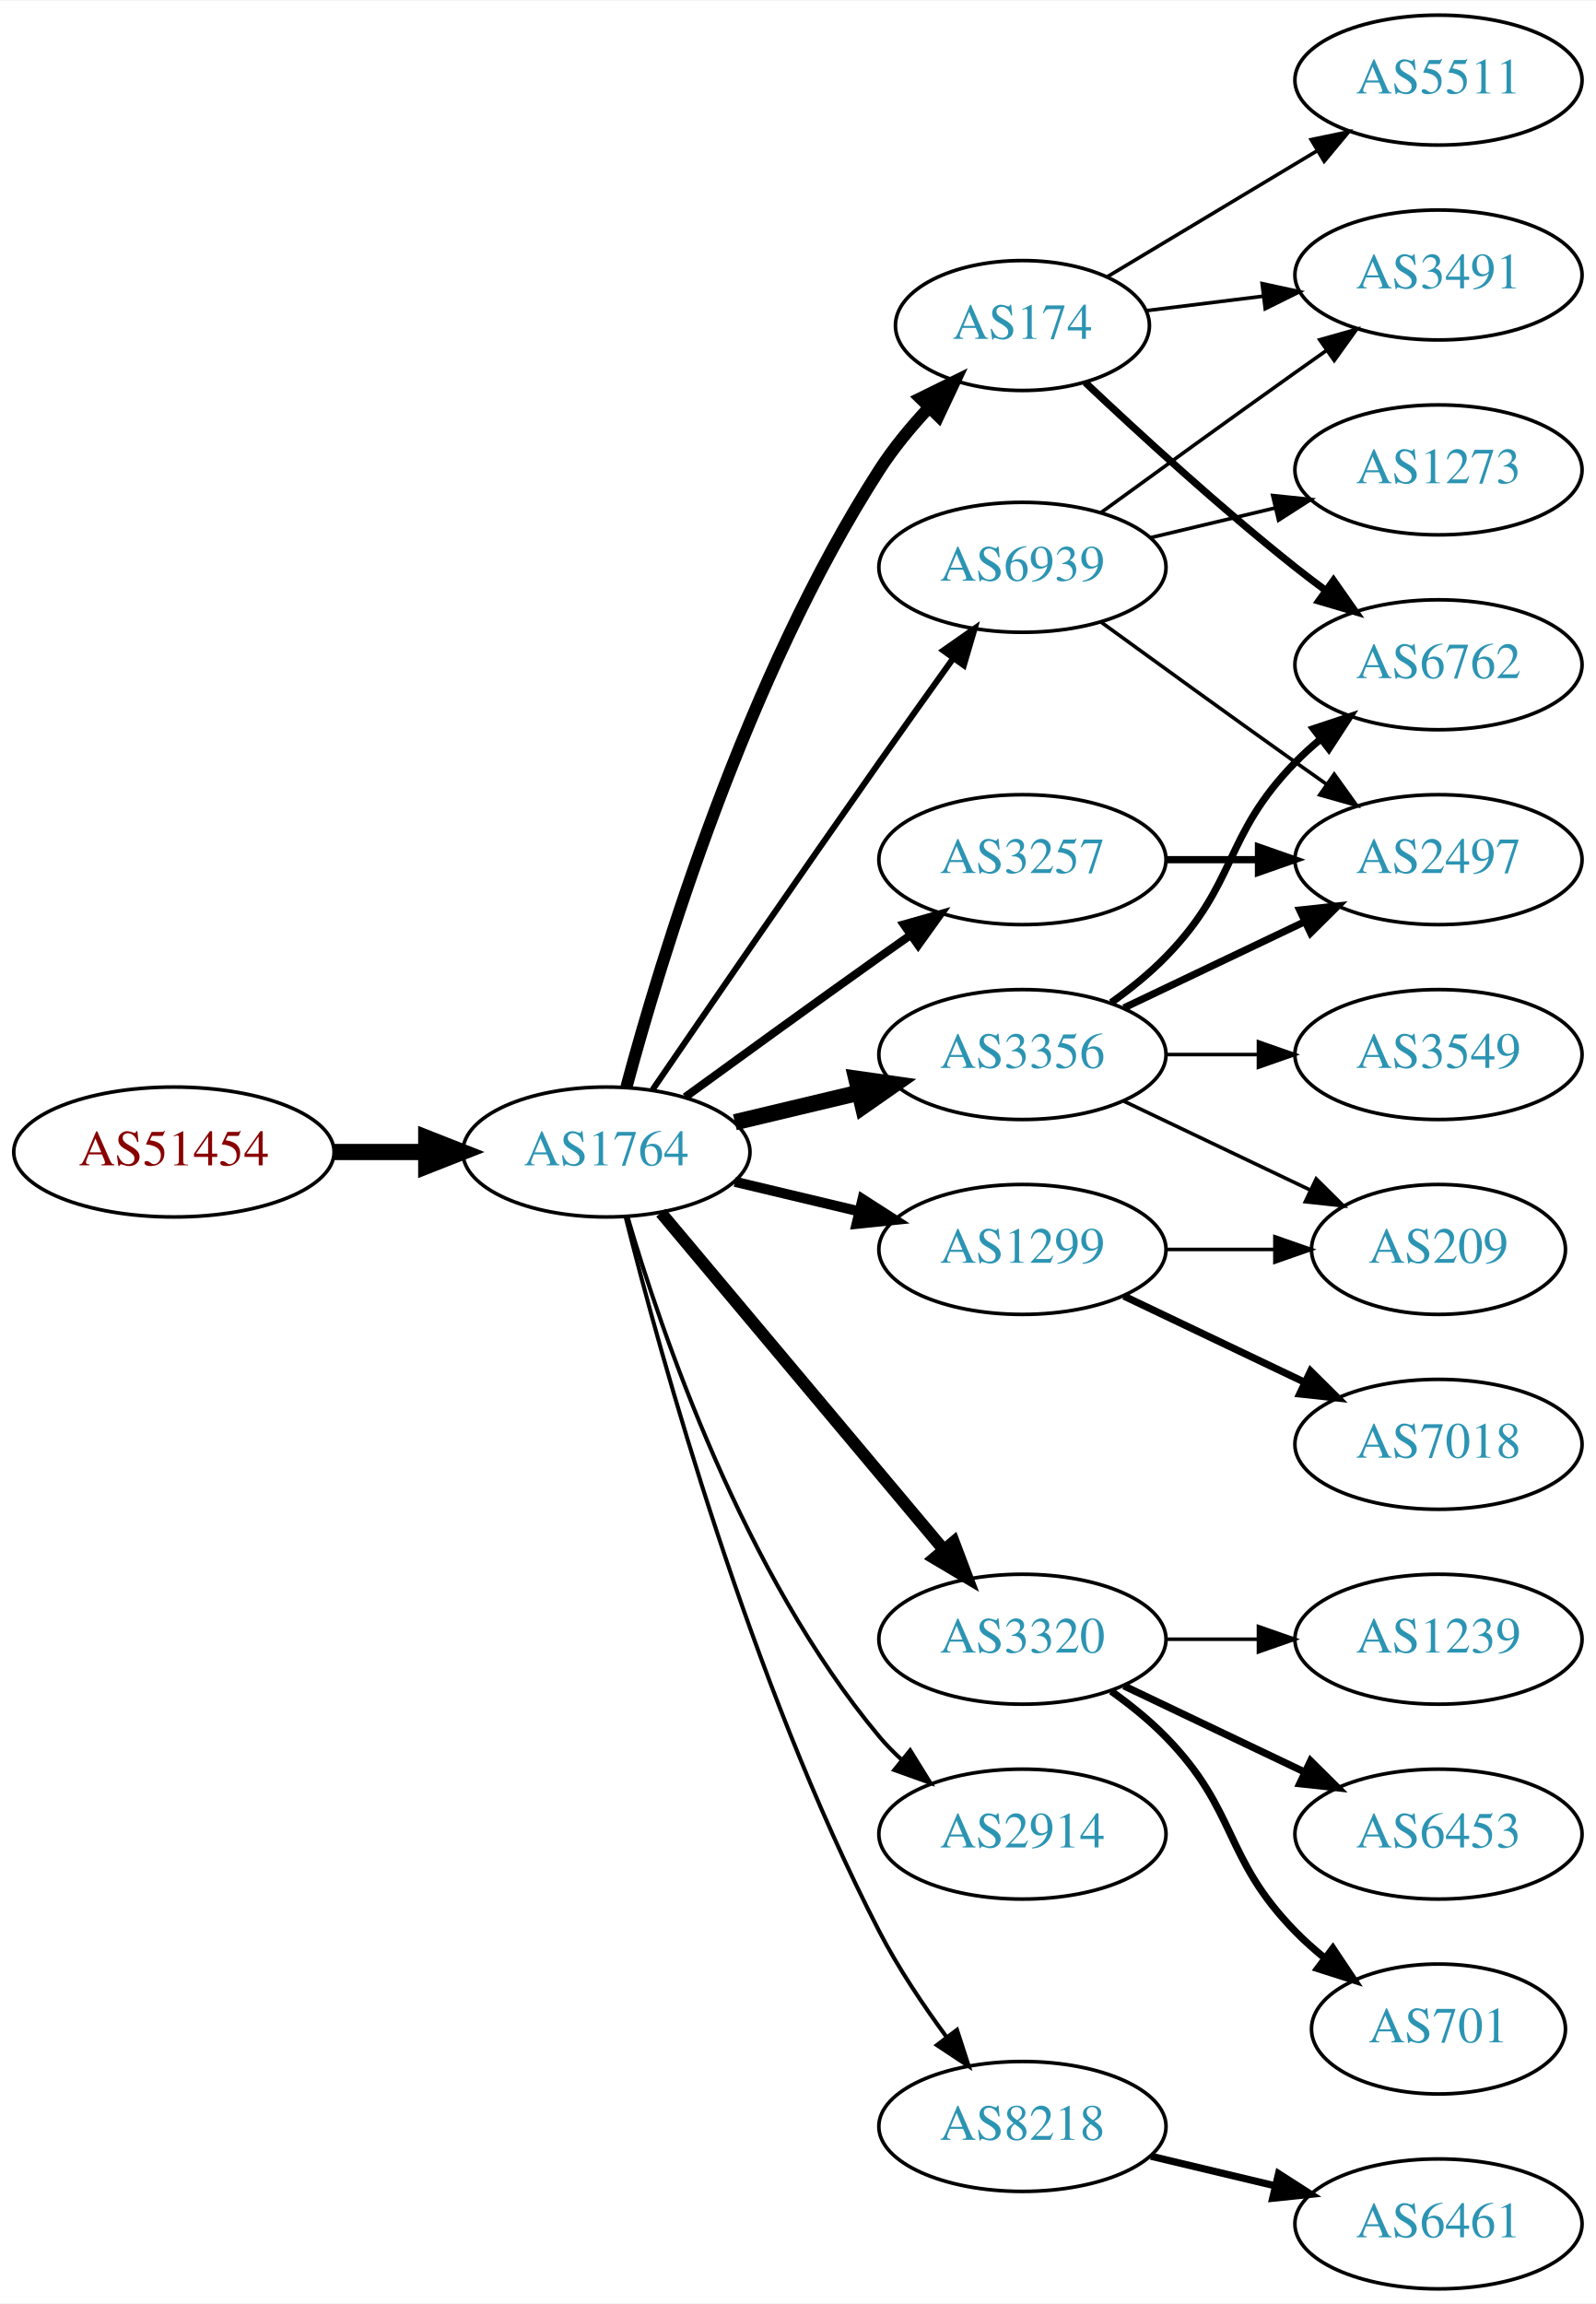
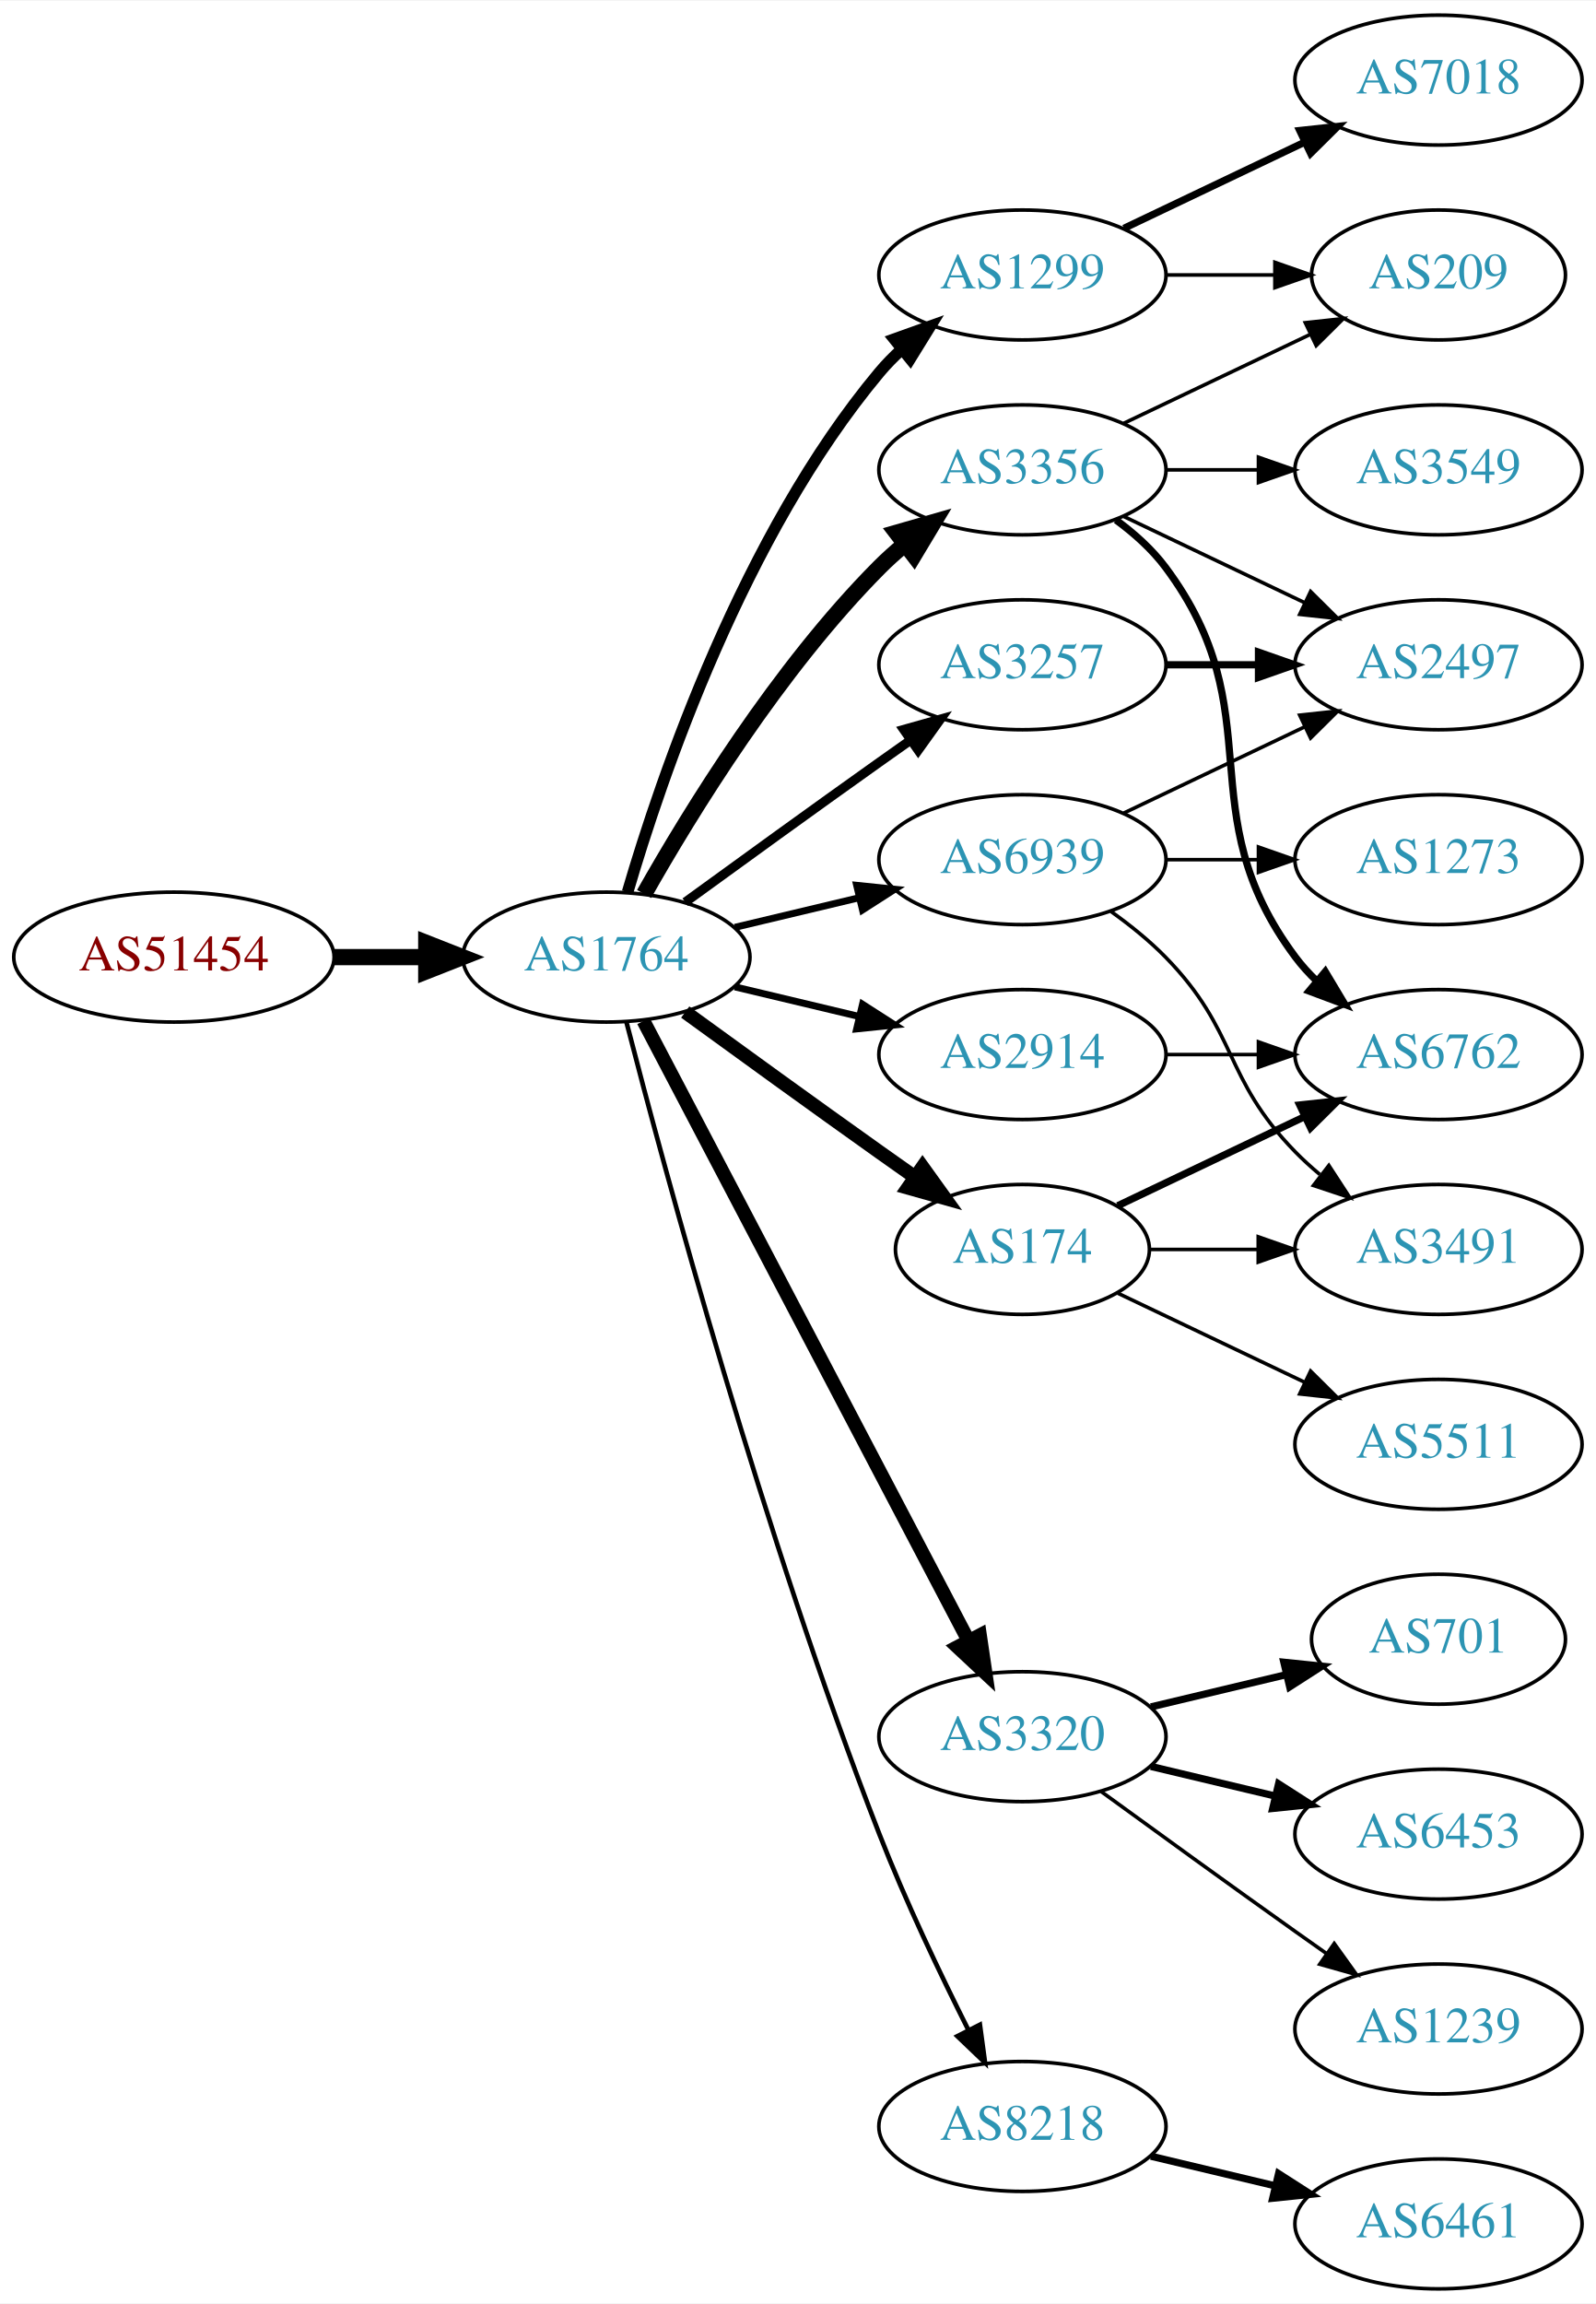
<svg xmlns="http://www.w3.org/2000/svg" xmlns:xlink="http://www.w3.org/1999/xlink" width="442pt" height="638pt" viewBox="0.00 0.00 442.27 638.00">
  <g id="graph0" class="graph" transform="scale(1 1) rotate(0) translate(4 634)">
    <polygon fill="white" stroke="none" points="-4,4 -4,-634 438.271,-634 438.271,4 -4,4" />
    <g id="node1" class="node">
      <g id="a_node1">
        <a xlink:href="/asn/51454" xlink:title="AS51454 ~ CRIF GmbH [AT]">
-           <ellipse fill="#ffffff" stroke="black" cx="44.196" cy="-315" rx="44.393" ry="18" />
-           <text text-anchor="middle" x="44.196" y="-311.3" font-family="Times,serif" font-size="14.00" fill="#880000">AS51454</text>
+           <ellipse fill="#ffffff" stroke="black" cx="44.196" cy="-369" rx="44.393" ry="18" />
+           <text text-anchor="middle" x="44.196" y="-365.3" font-family="Times,serif" font-size="14.00" fill="#880000">AS51454</text>
        </a>
      </g>
    </g>
    <g id="node2" class="node">
      <g id="a_node2">
        <a xlink:href="/asn/1764" xlink:title="AS1764 ~ NEXTLAYER-AS [AT]">
-           <ellipse fill="#ffffff" stroke="black" cx="164.039" cy="-315" rx="39.794" ry="18" />
-           <text text-anchor="middle" x="164.039" y="-311.3" font-family="Times,serif" font-size="14.00" fill="#2c94b3">AS1764</text>
+           <ellipse fill="#ffffff" stroke="black" cx="164.039" cy="-369" rx="39.794" ry="18" />
+           <text text-anchor="middle" x="164.039" y="-365.3" font-family="Times,serif" font-size="14.00" fill="#2c94b3">AS1764</text>
        </a>
      </g>
    </g>
    <g id="edge1" class="edge">
-       <path fill="none" stroke="black" stroke-width="4.5" d="M88.407,-315C96.72,-315 105.482,-315 113.965,-315" />
-       <polygon fill="black" stroke="black" stroke-width="4.5" points="114.123,-318.938 124.123,-315 114.123,-311.063 114.123,-318.938" />
+       <path fill="none" stroke="black" stroke-width="4.5" d="M88.407,-369C96.72,-369 105.482,-369 113.965,-369" />
+       <polygon fill="black" stroke="black" stroke-width="4.5" points="114.123,-372.938 124.123,-369 114.123,-365.063 114.123,-372.938" />
    </g>
    <g id="node3" class="node">
      <g id="a_node3">
-         <a xlink:href="/asn/3356" xlink:title="AS3356 ~ Level 3 Parent, LLC [US]">
-           <ellipse fill="#ffffff" stroke="black" cx="279.332" cy="-342" rx="39.794" ry="18" />
-           <text text-anchor="middle" x="279.332" y="-338.3" font-family="Times,serif" font-size="14.00" fill="#2c94b3">AS3356</text>
+         <a xlink:href="/asn/1299" xlink:title="AS1299 ~ Telia Carrier [EU]">
+           <ellipse fill="#ffffff" stroke="black" cx="279.332" cy="-558" rx="39.794" ry="18" />
+           <text text-anchor="middle" x="279.332" y="-554.3" font-family="Times,serif" font-size="14.00" fill="#2c94b3">AS1299</text>
        </a>
      </g>
    </g>
    <g id="edge2" class="edge">
-       <path fill="none" stroke="black" stroke-width="4.5" d="M199.646,-323.248C210.517,-325.838 222.671,-328.735 234.114,-331.462" />
-       <polygon fill="black" stroke="black" stroke-width="4.5" points="233.296,-335.315 243.936,-333.803 235.122,-327.654 233.296,-335.315" />
+       <path fill="none" stroke="black" stroke-width="3.214" d="M169.913,-387.002C179.227,-418.844 202.043,-485.981 239.685,-531 241.555,-533.237 243.654,-535.374 245.88,-537.396" />
+       <polygon fill="black" stroke="black" stroke-width="3.214" points="243.823,-540.234 253.799,-543.804 248.227,-534.793 243.823,-540.234" />
    </g>
    <g id="node4" class="node">
      <g id="a_node4">
-         <a xlink:href="/asn/3320" xlink:title="AS3320 ~ DTAG [DE]">
-           <ellipse fill="#ffffff" stroke="black" cx="279.332" cy="-180" rx="39.794" ry="18" />
-           <text text-anchor="middle" x="279.332" y="-176.3" font-family="Times,serif" font-size="14.00" fill="#2c94b3">AS3320</text>
+         <a xlink:href="/asn/3356" xlink:title="AS3356 ~ Level 3 Parent, LLC [US]">
+           <ellipse fill="#ffffff" stroke="black" cx="279.332" cy="-504" rx="39.794" ry="18" />
+           <text text-anchor="middle" x="279.332" y="-500.3" font-family="Times,serif" font-size="14.00" fill="#2c94b3">AS3356</text>
        </a>
      </g>
    </g>
    <g id="edge3" class="edge">
-       <path fill="none" stroke="black" stroke-width="3.375" d="M179.158,-298.175C198.833,-274.731 234.637,-232.066 257.415,-204.924" />
-       <polygon fill="black" stroke="black" stroke-width="3.375" points="260.287,-206.947 264.034,-197.037 254.925,-202.447 260.287,-206.947" />
+       <path fill="none" stroke="black" stroke-width="4.5" d="M174.498,-386.49C187.28,-409.096 211.712,-448.886 239.685,-477 241.796,-479.121 244.092,-481.188 246.477,-483.171" />
+       <polygon fill="black" stroke="black" stroke-width="4.5" points="244.463,-486.589 254.793,-489.556 249.259,-480.343 244.463,-486.589" />
    </g>
    <g id="node5" class="node">
      <g id="a_node5">
        <a xlink:href="/asn/2914" xlink:title="AS2914 ~ NTT America, Inc. [US]">
-           <ellipse fill="#ffffff" stroke="black" cx="279.332" cy="-126" rx="39.794" ry="18" />
-           <text text-anchor="middle" x="279.332" y="-122.3" font-family="Times,serif" font-size="14.00" fill="#2c94b3">AS2914</text>
+           <ellipse fill="#ffffff" stroke="black" cx="279.332" cy="-342" rx="39.794" ry="18" />
+           <text text-anchor="middle" x="279.332" y="-338.3" font-family="Times,serif" font-size="14.00" fill="#2c94b3">AS2914</text>
        </a>
      </g>
    </g>
    <g id="edge4" class="edge">
-       <path fill="none" stroke="black" stroke-width="1.125" d="M169.913,-296.998C179.227,-265.156 202.043,-198.019 239.685,-153 241.555,-150.763 243.654,-148.626 245.88,-146.604" />
-       <polygon fill="black" stroke="black" stroke-width="1.125" points="248.227,-149.207 253.799,-140.196 243.823,-143.766 248.227,-149.207" />
+       <path fill="none" stroke="black" stroke-width="1.929" d="M199.646,-360.752C210.517,-358.162 222.671,-355.265 234.114,-352.538" />
+       <polygon fill="black" stroke="black" stroke-width="1.929" points="235.02,-355.92 243.936,-350.197 233.397,-349.111 235.02,-355.92" />
    </g>
    <g id="node6" class="node">
      <g id="a_node6">
        <a xlink:href="/asn/174" xlink:title="AS174 ~ Cogent Communications [US]">
-           <ellipse fill="#ffffff" stroke="black" cx="279.332" cy="-544" rx="35.194" ry="18" />
-           <text text-anchor="middle" x="279.332" y="-540.3" font-family="Times,serif" font-size="14.00" fill="#2c94b3">AS174</text>
+           <ellipse fill="#ffffff" stroke="black" cx="279.332" cy="-288" rx="35.194" ry="18" />
+           <text text-anchor="middle" x="279.332" y="-284.3" font-family="Times,serif" font-size="14.00" fill="#2c94b3">AS174</text>
        </a>
      </g>
    </g>
    <g id="edge5" class="edge">
-       <path fill="none" stroke="black" stroke-width="3.375" d="M169.605,-333.033C178.99,-367.996 202.723,-446.608 239.685,-504 243.549,-510 248.403,-515.869 253.354,-521.184" />
-       <polygon fill="black" stroke="black" stroke-width="3.375" points="251.064,-523.847 260.571,-528.523 256.055,-518.939 251.064,-523.847" />
+       <path fill="none" stroke="black" stroke-width="3.857" d="M185.887,-353.778C200.821,-342.909 221.435,-327.975 239.685,-315 242.895,-312.718 246.264,-310.339 249.619,-307.982" />
+       <polygon fill="black" stroke="black" stroke-width="3.857" points="251.647,-310.834 257.83,-302.23 247.631,-305.101 251.647,-310.834" />
    </g>
    <g id="node7" class="node">
      <g id="a_node7">
-         <a xlink:href="/asn/3257" xlink:title="AS3257 ~ GTT [DE]">
-           <ellipse fill="#ffffff" stroke="black" cx="279.332" cy="-396" rx="39.794" ry="18" />
-           <text text-anchor="middle" x="279.332" y="-392.3" font-family="Times,serif" font-size="14.00" fill="#2c94b3">AS3257</text>
+         <a xlink:href="/asn/3320" xlink:title="AS3320 ~ DTAG [DE]">
+           <ellipse fill="#ffffff" stroke="black" cx="279.332" cy="-153" rx="39.794" ry="18" />
+           <text text-anchor="middle" x="279.332" y="-149.3" font-family="Times,serif" font-size="14.00" fill="#2c94b3">AS3320</text>
        </a>
      </g>
    </g>
    <g id="edge6" class="edge">
-       <path fill="none" stroke="black" stroke-width="2.25" d="M185.887,-330.222C200.821,-341.091 221.435,-356.025 239.685,-369 242.506,-371.005 245.449,-373.085 248.397,-375.159" />
-       <polygon fill="black" stroke="black" stroke-width="2.25" points="246.424,-378.05 256.621,-380.926 250.443,-372.319 246.424,-378.05" />
+       <path fill="none" stroke="black" stroke-width="3.857" d="M174.31,-351.324C194.151,-313.495 240.829,-224.501 264.316,-179.722" />
+       <polygon fill="black" stroke="black" stroke-width="3.857" points="267.546,-181.099 269.091,-170.617 261.347,-177.848 267.546,-181.099" />
    </g>
    <g id="node8" class="node">
      <g id="a_node8">
+         <a xlink:href="/asn/3257" xlink:title="AS3257 ~ GTT [DE]">
+           <ellipse fill="#ffffff" stroke="black" cx="279.332" cy="-450" rx="39.794" ry="18" />
+           <text text-anchor="middle" x="279.332" y="-446.3" font-family="Times,serif" font-size="14.00" fill="#2c94b3">AS3257</text>
+         </a>
+       </g>
+     </g>
+     <g id="edge7" class="edge">
+       <path fill="none" stroke="black" stroke-width="2.571" d="M185.887,-384.222C200.821,-395.091 221.435,-410.025 239.685,-423 242.506,-425.005 245.449,-427.085 248.397,-429.159" />
+       <polygon fill="black" stroke="black" stroke-width="2.571" points="246.424,-432.05 256.621,-434.926 250.443,-426.319 246.424,-432.05" />
+     </g>
+     <g id="node9" class="node">
+       <g id="a_node9">
        <a xlink:href="/asn/8218" xlink:title="AS8218 ~ legacy Neotelecoms [FR]">
          <ellipse fill="#ffffff" stroke="black" cx="279.332" cy="-45" rx="39.794" ry="18" />
          <text text-anchor="middle" x="279.332" y="-41.3" font-family="Times,serif" font-size="14.00" fill="#2c94b3">AS8218</text>
        </a>
      </g>
    </g>
-     <g id="edge7" class="edge">
-       <path fill="none" stroke="black" stroke-width="1.125" d="M169.388,-296.934C178.942,-258.918 203.803,-168.439 239.685,-99 244.899,-88.91 251.823,-78.589 258.369,-69.709" />
-       <polygon fill="black" stroke="black" stroke-width="1.125" points="261.198,-71.771 264.461,-61.691 255.625,-67.536 261.198,-71.771" />
-     </g>
-     <g id="node9" class="node">
-       <g id="a_node9">
-         <a xlink:href="/asn/1299" xlink:title="AS1299 ~ Telia Carrier [EU]">
-           <ellipse fill="#ffffff" stroke="black" cx="279.332" cy="-288" rx="39.794" ry="18" />
-           <text text-anchor="middle" x="279.332" y="-284.3" font-family="Times,serif" font-size="14.00" fill="#2c94b3">AS1299</text>
-         </a>
-       </g>
-     </g>
    <g id="edge8" class="edge">
-       <path fill="none" stroke="black" stroke-width="2.812" d="M199.646,-306.752C210.517,-304.162 222.671,-301.265 234.114,-298.538" />
-       <polygon fill="black" stroke="black" stroke-width="2.812" points="235.02,-301.92 243.936,-296.197 233.397,-295.111 235.02,-301.92" />
+       <path fill="none" stroke="black" stroke-width="1.286" d="M169.591,-351.01C180.102,-310.296 207.635,-208.242 239.685,-126 246.9,-107.485 256.518,-87.316 264.353,-71.735" />
+       <polygon fill="black" stroke="black" stroke-width="1.286" points="267.544,-73.181 268.964,-62.682 261.307,-70.004 267.544,-73.181" />
    </g>
    <g id="node10" class="node">
      <g id="a_node10">
        <a xlink:href="/asn/6939" xlink:title="AS6939 ~ Hurricane Electric LLC [US]">
-           <ellipse fill="#ffffff" stroke="black" cx="279.332" cy="-477" rx="39.794" ry="18" />
-           <text text-anchor="middle" x="279.332" y="-473.3" font-family="Times,serif" font-size="14.00" fill="#2c94b3">AS6939</text>
+           <ellipse fill="#ffffff" stroke="black" cx="279.332" cy="-396" rx="39.794" ry="18" />
+           <text text-anchor="middle" x="279.332" y="-392.3" font-family="Times,serif" font-size="14.00" fill="#2c94b3">AS6939</text>
        </a>
      </g>
    </g>
    <g id="edge9" class="edge">
-       <path fill="none" stroke="black" stroke-width="1.688" d="M176.846,-332.269C191.489,-353.642 217.262,-391.12 239.685,-423 246.32,-432.433 253.67,-442.739 260.164,-451.795" />
-       <polygon fill="black" stroke="black" stroke-width="1.688" points="257.399,-453.946 266.076,-460.026 263.085,-449.862 257.399,-453.946" />
+       <path fill="none" stroke="black" stroke-width="1.929" d="M199.646,-377.248C210.517,-379.838 222.671,-382.735 234.114,-385.462" />
+       <polygon fill="black" stroke="black" stroke-width="1.929" points="233.397,-388.889 243.936,-387.803 235.02,-382.08 233.397,-388.889" />
    </g>
    <g id="node11" class="node">
      <g id="a_node11">
-         <a xlink:href="/asn/6762" xlink:title="AS6762 ~ TELECOM ITALIA SPARKLE S.p.A. [IT]">
-           <ellipse fill="#ffffff" stroke="black" cx="394.625" cy="-450" rx="39.794" ry="18" />
-           <text text-anchor="middle" x="394.625" y="-446.3" font-family="Times,serif" font-size="14.00" fill="#2c94b3">AS6762</text>
+         <a xlink:href="/asn/7018" xlink:title="AS7018 ~ AT&amp;T Services, Inc. [US]">
+           <ellipse fill="#ffffff" stroke="black" cx="394.625" cy="-612" rx="39.794" ry="18" />
+           <text text-anchor="middle" x="394.625" y="-608.3" font-family="Times,serif" font-size="14.00" fill="#2c94b3">AS7018</text>
        </a>
      </g>
    </g>
    <g id="edge10" class="edge">
-       <path fill="none" stroke="black" stroke-width="2" d="M303.926,-356.389C309.182,-360.148 314.513,-364.437 318.978,-369 339.151,-389.617 334.806,-402.383 354.978,-423 357.071,-425.139 359.354,-427.218 361.731,-429.21" />
-       <polygon fill="black" stroke="black" stroke-width="2" points="359.974,-432.275 370.031,-435.611 364.249,-426.732 359.974,-432.275" />
+       <path fill="none" stroke="black" stroke-width="2" d="M307.468,-570.934C322.462,-578.081 341.283,-587.052 357.506,-594.785" />
+       <polygon fill="black" stroke="black" stroke-width="2" points="356.177,-598.028 366.71,-599.171 359.188,-591.709 356.177,-598.028" />
    </g>
    <g id="node12" class="node">
      <g id="a_node12">
+         <a xlink:href="/asn/209" xlink:title="AS209 ~ CenturyLink Communications, LLC [US]">
+           <ellipse fill="#ffffff" stroke="black" cx="394.625" cy="-558" rx="35.194" ry="18" />
+           <text text-anchor="middle" x="394.625" y="-554.3" font-family="Times,serif" font-size="14.00" fill="#2c94b3">AS209</text>
+         </a>
+       </g>
+     </g>
+     <g id="edge11" class="edge">
+       <path fill="none" stroke="black" d="M319.004,-558C328.709,-558 339.2,-558 349.163,-558" />
+       <polygon fill="black" stroke="black" points="349.299,-561.5 359.299,-558 349.299,-554.5 349.299,-561.5" />
+     </g>
+     <g id="edge15" class="edge">
+       <path fill="none" stroke="black" d="M307.468,-516.934C322.9,-524.29 342.385,-533.577 358.92,-541.459" />
+       <polygon fill="black" stroke="black" points="357.729,-544.768 368.262,-545.911 360.741,-538.449 357.729,-544.768" />
+     </g>
+     <g id="node13" class="node">
+       <g id="a_node13">
        <a xlink:href="/asn/3549" xlink:title="AS3549 ~ Level 3 Parent, LLC [US]">
+           <ellipse fill="#ffffff" stroke="black" cx="394.625" cy="-504" rx="39.794" ry="18" />
+           <text text-anchor="middle" x="394.625" y="-500.3" font-family="Times,serif" font-size="14.00" fill="#2c94b3">AS3549</text>
+         </a>
+       </g>
+     </g>
+     <g id="edge12" class="edge">
+       <path fill="none" stroke="black" d="M319.004,-504C327.207,-504 335.971,-504 344.503,-504" />
+       <polygon fill="black" stroke="black" points="344.742,-507.5 354.742,-504 344.742,-500.5 344.742,-507.5" />
+     </g>
+     <g id="node14" class="node">
+       <g id="a_node14">
+         <a xlink:href="/asn/2497" xlink:title="AS2497 ~ Internet Initiative Japan Inc. [JP]">
+           <ellipse fill="#ffffff" stroke="black" cx="394.625" cy="-450" rx="39.794" ry="18" />
+           <text text-anchor="middle" x="394.625" y="-446.3" font-family="Times,serif" font-size="14.00" fill="#2c94b3">AS2497</text>
+         </a>
+       </g>
+     </g>
+     <g id="edge13" class="edge">
+       <path fill="none" stroke="black" d="M307.468,-491.066C322.462,-483.919 341.283,-474.948 357.506,-467.215" />
+       <polygon fill="black" stroke="black" points="359.188,-470.291 366.71,-462.829 356.177,-463.972 359.188,-470.291" />
+     </g>
+     <g id="node15" class="node">
+       <g id="a_node15">
+         <a xlink:href="/asn/6762" xlink:title="AS6762 ~ TELECOM ITALIA SPARKLE S.p.A. [IT]">
          <ellipse fill="#ffffff" stroke="black" cx="394.625" cy="-342" rx="39.794" ry="18" />
-           <text text-anchor="middle" x="394.625" y="-338.3" font-family="Times,serif" font-size="14.00" fill="#2c94b3">AS3549</text>
-         </a>
-       </g>
-     </g>
-     <g id="edge11" class="edge">
+           <text text-anchor="middle" x="394.625" y="-338.3" font-family="Times,serif" font-size="14.00" fill="#2c94b3">AS6762</text>
+         </a>
+       </g>
+     </g>
+     <g id="edge14" class="edge">
+       <path fill="none" stroke="black" stroke-width="2" d="M305.262,-490.118C310.338,-486.389 315.256,-481.984 318.978,-477 349.249,-436.458 324.707,-409.542 354.978,-369 356.723,-366.664 358.73,-364.455 360.893,-362.383" />
+       <polygon fill="black" stroke="black" stroke-width="2" points="363.253,-364.973 368.694,-355.882 358.771,-359.595 363.253,-364.973" />
+     </g>
+     <g id="edge16" class="edge">
      <path fill="none" stroke="black" d="M319.004,-342C327.207,-342 335.971,-342 344.503,-342" />
      <polygon fill="black" stroke="black" points="344.742,-345.5 354.742,-342 344.742,-338.5 344.742,-345.5" />
    </g>
-     <g id="node13" class="node">
-       <g id="a_node13">
-         <a xlink:href="/asn/2497" xlink:title="AS2497 ~ Internet Initiative Japan Inc. [JP]">
-           <ellipse fill="#ffffff" stroke="black" cx="394.625" cy="-396" rx="39.794" ry="18" />
-           <text text-anchor="middle" x="394.625" y="-392.3" font-family="Times,serif" font-size="14.00" fill="#2c94b3">AS2497</text>
-         </a>
-       </g>
-     </g>
-     <g id="edge12" class="edge">
-       <path fill="none" stroke="black" stroke-width="2" d="M307.468,-354.934C322.462,-362.081 341.283,-371.052 357.506,-378.785" />
-       <polygon fill="black" stroke="black" stroke-width="2" points="356.177,-382.028 366.71,-383.171 359.188,-375.709 356.177,-382.028" />
-     </g>
-     <g id="node14" class="node">
-       <g id="a_node14">
-         <a xlink:href="/asn/209" xlink:title="AS209 ~ CenturyLink Communications, LLC [US]">
-           <ellipse fill="#ffffff" stroke="black" cx="394.625" cy="-288" rx="35.194" ry="18" />
-           <text text-anchor="middle" x="394.625" y="-284.3" font-family="Times,serif" font-size="14.00" fill="#2c94b3">AS209</text>
-         </a>
-       </g>
-     </g>
-     <g id="edge13" class="edge">
-       <path fill="none" stroke="black" d="M307.468,-329.066C322.9,-321.71 342.385,-312.423 358.92,-304.541" />
-       <polygon fill="black" stroke="black" points="360.741,-307.551 368.262,-300.089 357.729,-301.232 360.741,-307.551" />
-     </g>
-     <g id="node15" class="node">
-       <g id="a_node15">
-         <a xlink:href="/asn/1239" xlink:title="AS1239 ~ Sprint [US]">
-           <ellipse fill="#ffffff" stroke="black" cx="394.625" cy="-180" rx="39.794" ry="18" />
-           <text text-anchor="middle" x="394.625" y="-176.3" font-family="Times,serif" font-size="14.00" fill="#2c94b3">AS1239</text>
-         </a>
-       </g>
-     </g>
-     <g id="edge14" class="edge">
-       <path fill="none" stroke="black" d="M319.004,-180C327.207,-180 335.971,-180 344.503,-180" />
-       <polygon fill="black" stroke="black" points="344.742,-183.5 354.742,-180 344.742,-176.5 344.742,-183.5" />
+     <g id="edge17" class="edge">
+       <path fill="none" stroke="black" stroke-width="2" d="M305.757,-300.119C321.059,-307.413 340.783,-316.814 357.665,-324.86" />
+       <polygon fill="black" stroke="black" stroke-width="2" points="356.172,-328.026 366.705,-329.169 359.184,-321.707 356.172,-328.026" />
    </g>
    <g id="node16" class="node">
      <g id="a_node16">
+         <a xlink:href="/asn/3491" xlink:title="AS3491 ~ PCCW Global, Inc. [US]">
+           <ellipse fill="#ffffff" stroke="black" cx="394.625" cy="-288" rx="39.794" ry="18" />
+           <text text-anchor="middle" x="394.625" y="-284.3" font-family="Times,serif" font-size="14.00" fill="#2c94b3">AS3491</text>
+         </a>
+       </g>
+     </g>
+     <g id="edge18" class="edge">
+       <path fill="none" stroke="black" d="M314.631,-288C324.008,-288 334.358,-288 344.393,-288" />
+       <polygon fill="black" stroke="black" points="344.681,-291.5 354.681,-288 344.681,-284.5 344.681,-291.5" />
+     </g>
+     <g id="node17" class="node">
+       <g id="a_node17">
+         <a xlink:href="/asn/5511" xlink:title="AS5511 ~ Orange S.A. [FR]">
+           <ellipse fill="#ffffff" stroke="black" cx="394.625" cy="-234" rx="39.794" ry="18" />
+           <text text-anchor="middle" x="394.625" y="-230.3" font-family="Times,serif" font-size="14.00" fill="#2c94b3">AS5511</text>
+         </a>
+       </g>
+     </g>
+     <g id="edge19" class="edge">
+       <path fill="none" stroke="black" d="M305.757,-275.881C321.059,-268.587 340.783,-259.186 357.665,-251.14" />
+       <polygon fill="black" stroke="black" points="359.184,-254.293 366.705,-246.831 356.172,-247.974 359.184,-254.293" />
+     </g>
+     <g id="node19" class="node">
+       <g id="a_node19">
+         <a xlink:href="/asn/701" xlink:title="AS701 ~ UUNET [US]">
+           <ellipse fill="#ffffff" stroke="black" cx="394.625" cy="-180" rx="35.194" ry="18" />
+           <text text-anchor="middle" x="394.625" y="-176.3" font-family="Times,serif" font-size="14.00" fill="#2c94b3">AS701</text>
+         </a>
+       </g>
+     </g>
+     <g id="edge22" class="edge">
+       <path fill="none" stroke="black" stroke-width="2" d="M314.939,-161.248C326.733,-164.058 340.038,-167.229 352.306,-170.153" />
+       <polygon fill="black" stroke="black" stroke-width="2" points="351.772,-173.624 362.311,-172.537 353.394,-166.814 351.772,-173.624" />
+     </g>
+     <g id="node20" class="node">
+       <g id="a_node20">
        <a xlink:href="/asn/6453" xlink:title="AS6453 ~ TATA COMMUNICATIONS (AMERICA) INC [US]">
          <ellipse fill="#ffffff" stroke="black" cx="394.625" cy="-126" rx="39.794" ry="18" />
          <text text-anchor="middle" x="394.625" y="-122.3" font-family="Times,serif" font-size="14.00" fill="#2c94b3">AS6453</text>
        </a>
      </g>
    </g>
-     <g id="edge15" class="edge">
-       <path fill="none" stroke="black" stroke-width="2" d="M307.468,-167.066C322.462,-159.919 341.283,-150.948 357.506,-143.215" />
-       <polygon fill="black" stroke="black" stroke-width="2" points="359.188,-146.291 366.71,-138.829 356.177,-139.972 359.188,-146.291" />
-     </g>
-     <g id="node17" class="node">
-       <g id="a_node17">
-         <a xlink:href="/asn/701" xlink:title="AS701 ~ UUNET [US]">
-           <ellipse fill="#ffffff" stroke="black" cx="394.625" cy="-72" rx="35.194" ry="18" />
-           <text text-anchor="middle" x="394.625" y="-68.3" font-family="Times,serif" font-size="14.00" fill="#2c94b3">AS701</text>
-         </a>
-       </g>
-     </g>
-     <g id="edge16" class="edge">
-       <path fill="none" stroke="black" stroke-width="2" d="M303.926,-165.611C309.182,-161.852 314.513,-157.563 318.978,-153 339.151,-132.383 334.806,-119.617 354.978,-99 357.457,-96.466 360.204,-94.017 363.056,-91.696" />
-       <polygon fill="black" stroke="black" stroke-width="2" points="365.359,-94.343 371.242,-85.532 361.148,-88.752 365.359,-94.343" />
-     </g>
-     <g id="edge18" class="edge">
-       <path fill="none" stroke="black" stroke-width="2" d="M296.722,-528.231C311.519,-514.256 334.105,-493.559 354.978,-477 357.689,-474.849 360.559,-472.672 363.461,-470.537" />
-       <polygon fill="black" stroke="black" stroke-width="2" points="365.535,-473.356 371.62,-464.683 361.455,-467.669 365.535,-473.356" />
+     <g id="edge23" class="edge">
+       <path fill="none" stroke="black" stroke-width="2" d="M314.939,-144.752C325.81,-142.162 337.964,-139.265 349.407,-136.538" />
+       <polygon fill="black" stroke="black" stroke-width="2" points="350.313,-139.92 359.229,-134.197 348.69,-133.111 350.313,-139.92" />
+     </g>
+     <g id="node21" class="node">
+       <g id="a_node21">
+         <a xlink:href="/asn/1239" xlink:title="AS1239 ~ Sprint [US]">
+           <ellipse fill="#ffffff" stroke="black" cx="394.625" cy="-72" rx="39.794" ry="18" />
+           <text text-anchor="middle" x="394.625" y="-68.3" font-family="Times,serif" font-size="14.00" fill="#2c94b3">AS1239</text>
+         </a>
+       </g>
+     </g>
+     <g id="edge24" class="edge">
+       <path fill="none" stroke="black" d="M301.18,-137.778C316.114,-126.909 336.727,-111.975 354.978,-99 357.799,-96.995 360.742,-94.915 363.69,-92.841" />
+       <polygon fill="black" stroke="black" points="365.736,-95.681 371.914,-87.074 361.717,-89.95 365.736,-95.681" />
+     </g>
+     <g id="edge20" class="edge">
+       <path fill="none" stroke="black" stroke-width="2" d="M319.004,-450C327.207,-450 335.971,-450 344.503,-450" />
+       <polygon fill="black" stroke="black" stroke-width="2" points="344.742,-453.5 354.742,-450 344.742,-446.5 344.742,-453.5" />
    </g>
    <g id="node18" class="node">
      <g id="a_node18">
-         <a xlink:href="/asn/3491" xlink:title="AS3491 ~ PCCW Global, Inc. [US]">
-           <ellipse fill="#ffffff" stroke="black" cx="394.625" cy="-558" rx="39.794" ry="18" />
-           <text text-anchor="middle" x="394.625" y="-554.3" font-family="Times,serif" font-size="14.00" fill="#2c94b3">AS3491</text>
-         </a>
-       </g>
-     </g>
-     <g id="edge17" class="edge">
-       <path fill="none" stroke="black" d="M313.71,-548.125C323.801,-549.372 335.084,-550.766 345.919,-552.105" />
-       <polygon fill="black" stroke="black" points="345.762,-555.612 356.116,-553.365 346.621,-548.665 345.762,-555.612" />
-     </g>
-     <g id="node19" class="node">
-       <g id="a_node19">
-         <a xlink:href="/asn/5511" xlink:title="AS5511 ~ Orange S.A. [FR]">
-           <ellipse fill="#ffffff" stroke="black" cx="394.625" cy="-612" rx="39.794" ry="18" />
-           <text text-anchor="middle" x="394.625" y="-608.3" font-family="Times,serif" font-size="14.00" fill="#2c94b3">AS5511</text>
-         </a>
-       </g>
-     </g>
-     <g id="edge19" class="edge">
-       <path fill="none" stroke="black" d="M302.715,-557.435C319.34,-567.413 342.273,-581.178 360.945,-592.386" />
-       <polygon fill="black" stroke="black" points="359.348,-595.509 369.724,-597.654 362.951,-589.507 359.348,-595.509" />
-     </g>
-     <g id="edge20" class="edge">
-       <path fill="none" stroke="black" stroke-width="2" d="M319.004,-396C327.207,-396 335.971,-396 344.503,-396" />
-       <polygon fill="black" stroke="black" stroke-width="2" points="344.742,-399.5 354.742,-396 344.742,-392.5 344.742,-399.5" />
-     </g>
-     <g id="node20" class="node">
-       <g id="a_node20">
-         <a xlink:href="/asn/6461" xlink:title="AS6461 ~ Zayo Bandwidth [US]">
+         <a xlink:href="/asn/6461" xlink:title="AS6461 ~ ZAYO-6461 [US]">
          <ellipse fill="#ffffff" stroke="black" cx="394.625" cy="-18" rx="39.794" ry="18" />
          <text text-anchor="middle" x="394.625" y="-14.3" font-family="Times,serif" font-size="14.00" fill="#2c94b3">AS6461</text>
        </a>
      </g>
    </g>
    <g id="edge21" class="edge">
      <path fill="none" stroke="black" stroke-width="2" d="M314.939,-36.752C325.81,-34.162 337.964,-31.265 349.407,-28.538" />
      <polygon fill="black" stroke="black" stroke-width="2" points="350.313,-31.92 359.229,-26.197 348.69,-25.111 350.313,-31.92" />
    </g>
-     <g id="edge23" class="edge">
-       <path fill="none" stroke="black" d="M319.004,-288C328.709,-288 339.2,-288 349.163,-288" />
-       <polygon fill="black" stroke="black" points="349.299,-291.5 359.299,-288 349.299,-284.5 349.299,-291.5" />
-     </g>
-     <g id="node21" class="node">
-       <g id="a_node21">
-         <a xlink:href="/asn/7018" xlink:title="AS7018 ~ AT&amp;T Services, Inc. [US]">
-           <ellipse fill="#ffffff" stroke="black" cx="394.625" cy="-234" rx="39.794" ry="18" />
-           <text text-anchor="middle" x="394.625" y="-230.3" font-family="Times,serif" font-size="14.00" fill="#2c94b3">AS7018</text>
-         </a>
-       </g>
-     </g>
-     <g id="edge22" class="edge">
-       <path fill="none" stroke="black" stroke-width="2" d="M307.468,-275.066C322.462,-267.919 341.283,-258.948 357.506,-251.215" />
-       <polygon fill="black" stroke="black" stroke-width="2" points="359.188,-254.291 366.71,-246.829 356.177,-247.972 359.188,-254.291" />
-     </g>
    <g id="edge25" class="edge">
-       <path fill="none" stroke="black" d="M301.18,-461.778C316.114,-450.909 336.727,-435.975 354.978,-423 357.799,-420.995 360.742,-418.915 363.69,-416.841" />
-       <polygon fill="black" stroke="black" points="365.736,-419.681 371.914,-411.074 361.717,-413.95 365.736,-419.681" />
-     </g>
-     <g id="edge24" class="edge">
-       <path fill="none" stroke="black" d="M301.18,-492.222C316.114,-503.091 336.727,-518.025 354.978,-531 357.799,-533.005 360.742,-535.085 363.69,-537.159" />
-       <polygon fill="black" stroke="black" points="361.717,-540.05 371.914,-542.926 365.736,-534.319 361.717,-540.05" />
+       <path fill="none" stroke="black" d="M307.468,-408.934C322.462,-416.081 341.283,-425.052 357.506,-432.785" />
+       <polygon fill="black" stroke="black" points="356.177,-436.028 366.71,-437.171 359.188,-429.709 356.177,-436.028" />
+     </g>
+     <g id="edge27" class="edge">
+       <path fill="none" stroke="black" d="M303.926,-381.611C309.182,-377.852 314.513,-373.563 318.978,-369 339.151,-348.383 334.806,-335.617 354.978,-315 357.071,-312.861 359.354,-310.782 361.731,-308.79" />
+       <polygon fill="black" stroke="black" points="364.249,-311.268 370.031,-302.389 359.974,-305.725 364.249,-311.268" />
    </g>
    <g id="node22" class="node">
      <g id="a_node22">
        <a xlink:href="/asn/1273" xlink:title="AS1273 ~ Vodafone Group PLC [EU]">
-           <ellipse fill="#ffffff" stroke="black" cx="394.625" cy="-504" rx="39.794" ry="18" />
-           <text text-anchor="middle" x="394.625" y="-500.3" font-family="Times,serif" font-size="14.00" fill="#2c94b3">AS1273</text>
+           <ellipse fill="#ffffff" stroke="black" cx="394.625" cy="-396" rx="39.794" ry="18" />
+           <text text-anchor="middle" x="394.625" y="-392.3" font-family="Times,serif" font-size="14.00" fill="#2c94b3">AS1273</text>
        </a>
      </g>
    </g>
    <g id="edge26" class="edge">
-       <path fill="none" stroke="black" d="M314.939,-485.248C325.81,-487.838 337.964,-490.735 349.407,-493.462" />
-       <polygon fill="black" stroke="black" points="348.69,-496.889 359.229,-495.803 350.313,-490.08 348.69,-496.889" />
+       <path fill="none" stroke="black" d="M319.004,-396C327.207,-396 335.971,-396 344.503,-396" />
+       <polygon fill="black" stroke="black" points="344.742,-399.5 354.742,-396 344.742,-392.5 344.742,-399.5" />
    </g>
  </g>
</svg>
